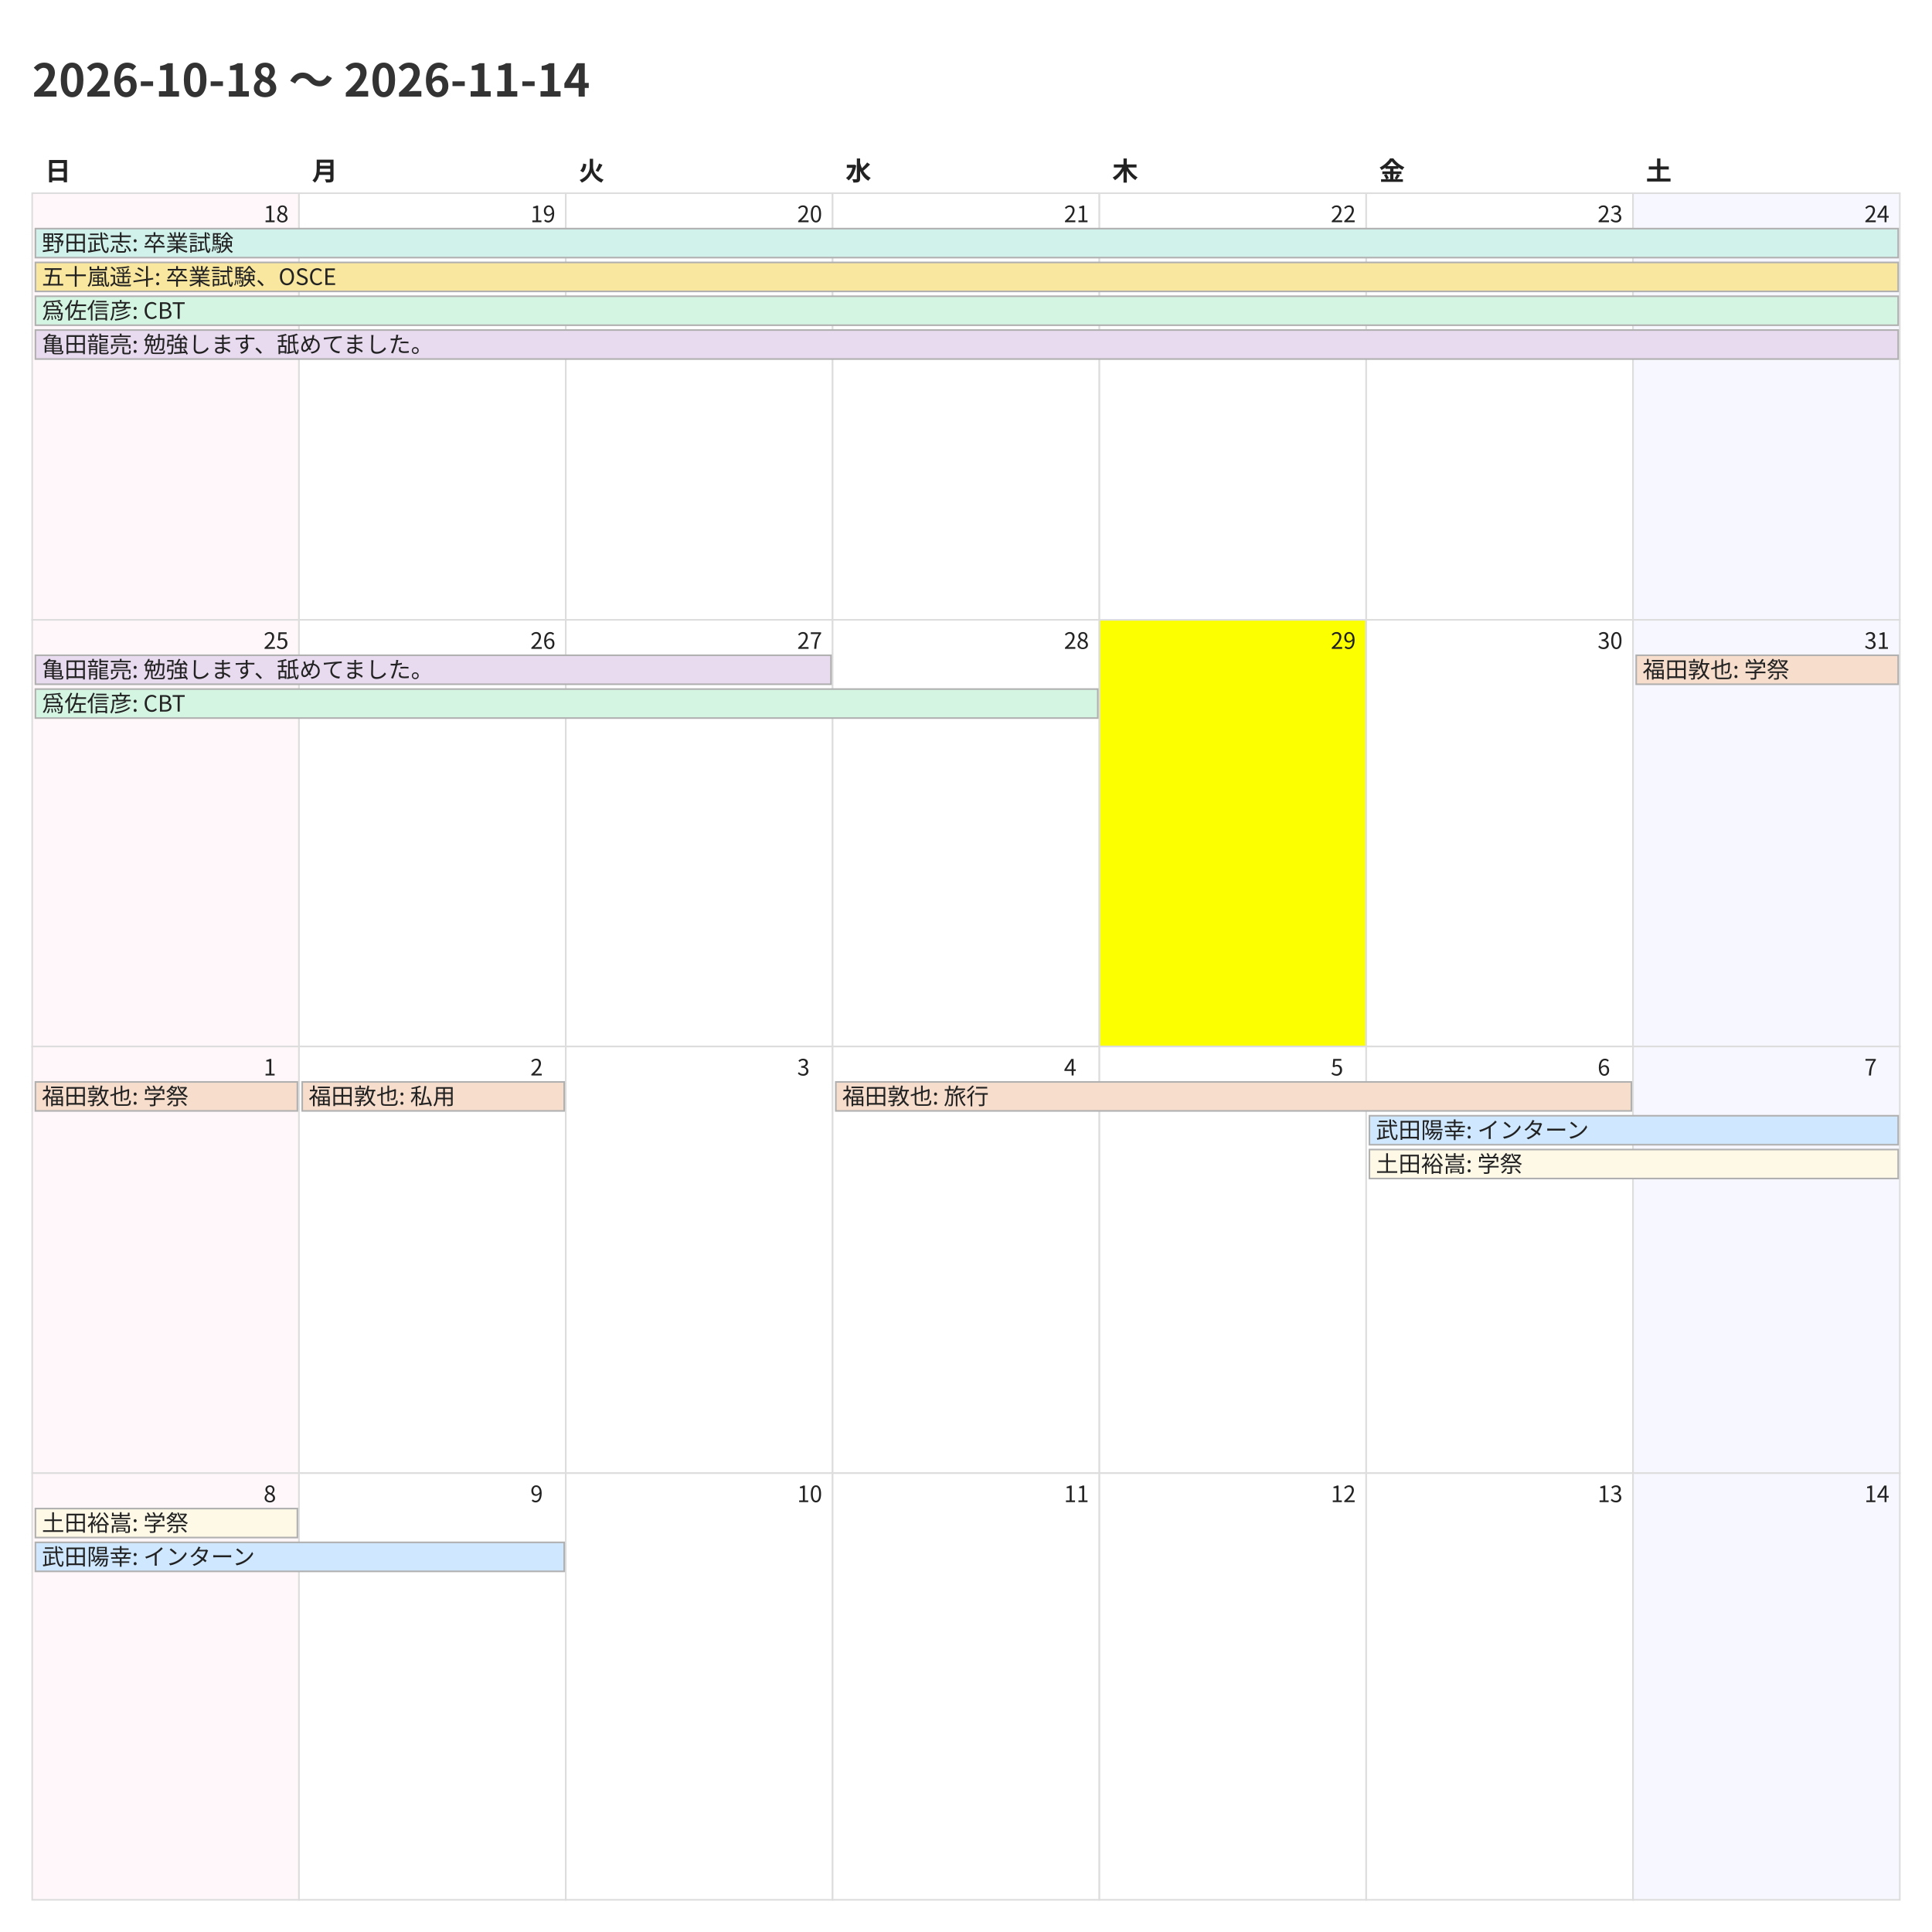
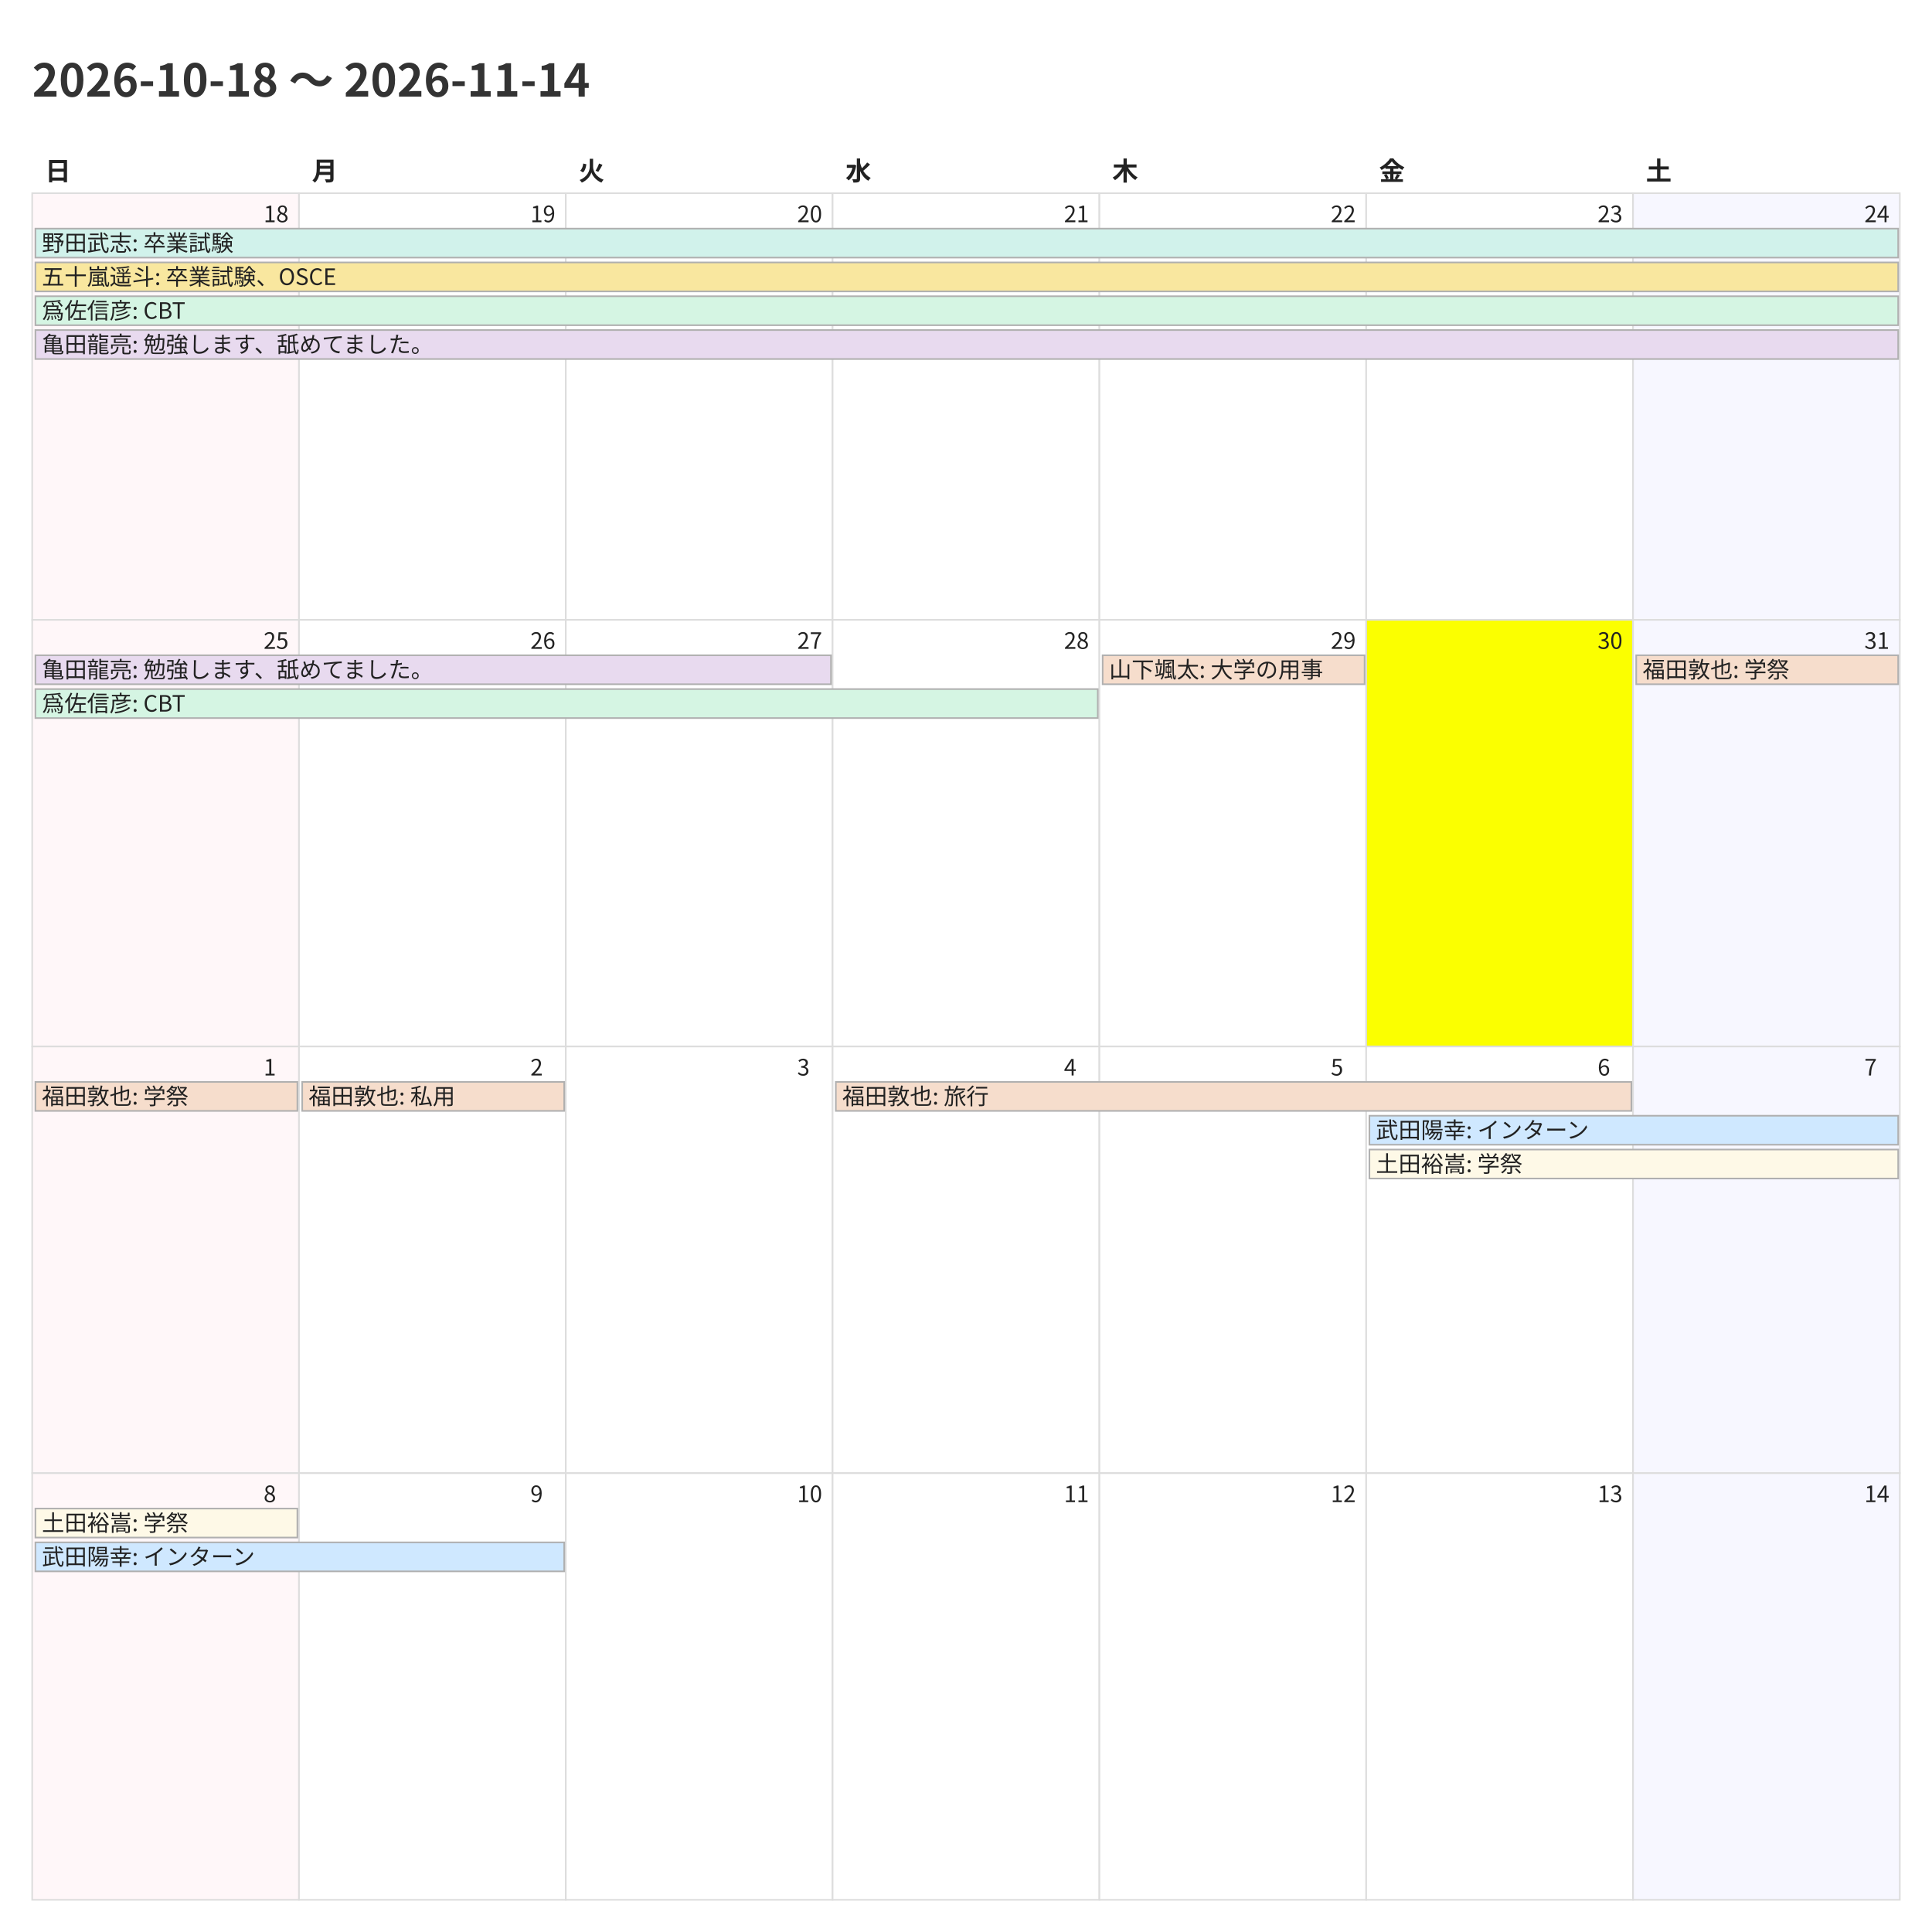
<svg xmlns="http://www.w3.org/2000/svg" width="1200" height="1200">
  <style>
    @charset "UTF-8";
    .title {
      font-family: "Noto Sans CJK JP","Noto Sans JP","IPAexGothic",
                   "Yu Gothic","Hiragino Kaku Gothic ProN",sans-serif;
      font-size: 28px; font-weight: 700; fill: #333;
    }
    .weekday, .day-number, .event {
      font-family: "Noto Sans CJK JP","Noto Sans JP","IPAexGothic",
                   "Yu Gothic","Hiragino Kaku Gothic ProN",sans-serif;
      fill: #222;
    }
    .weekday { font-size: 16px; font-weight: 600; }
    .day-number { font-size: 14px; }
    .event { font-size: 14px; }
    .cell { fill: #fff; stroke: #ddd; }
  </style>
  <rect x="0" y="0" width="1200" height="1200" fill="#fff" />
  <text class="title" x="20" y="60">2026-10-18 〜 2026-11-14</text>
  <text class="weekday" x="28.0" y="112">日</text>
  <text class="weekday" x="193.714" y="112">月</text>
  <text class="weekday" x="359.429" y="112">火</text>
  <text class="weekday" x="525.143" y="112">水</text>
  <text class="weekday" x="690.857" y="112">木</text>
  <text class="weekday" x="856.571" y="112">金</text>
  <text class="weekday" x="1022.286" y="112">土</text>
  <rect x="20.0" y="120.0" width="165.714" height="265.0" fill="#fff7f9" stroke="#ddd" />
  <text class="day-number" x="163.714" y="138.0">18</text>
  <rect x="185.714" y="120.0" width="165.714" height="265.0" fill="#ffffff" stroke="#ddd" />
  <text class="day-number" x="329.429" y="138.0">19</text>
  <rect x="351.429" y="120.0" width="165.714" height="265.0" fill="#ffffff" stroke="#ddd" />
  <text class="day-number" x="495.143" y="138.0">20</text>
  <rect x="517.143" y="120.0" width="165.714" height="265.0" fill="#ffffff" stroke="#ddd" />
  <text class="day-number" x="660.857" y="138.0">21</text>
  <rect x="682.857" y="120.0" width="165.714" height="265.0" fill="#ffffff" stroke="#ddd" />
  <text class="day-number" x="826.571" y="138.0">22</text>
  <rect x="848.571" y="120.0" width="165.714" height="265.0" fill="#ffffff" stroke="#ddd" />
  <text class="day-number" x="992.286" y="138.0">23</text>
  <rect x="1014.286" y="120.0" width="165.714" height="265.0" fill="#f7f7ff" stroke="#ddd" />
  <text class="day-number" x="1158.0" y="138.0">24</text>
  <rect x="20.0" y="385.0" width="165.714" height="265.0" fill="#fff7f9" stroke="#ddd" />
  <text class="day-number" x="163.714" y="403.0">25</text>
  <rect x="185.714" y="385.0" width="165.714" height="265.0" fill="#ffffff" stroke="#ddd" />
  <text class="day-number" x="329.429" y="403.0">26</text>
  <rect x="351.429" y="385.0" width="165.714" height="265.0" fill="#ffffff" stroke="#ddd" />
  <text class="day-number" x="495.143" y="403.0">27</text>
  <rect x="517.143" y="385.0" width="165.714" height="265.0" fill="#ffffff" stroke="#ddd" />
  <text class="day-number" x="660.857" y="403.0">28</text>
-   <rect x="682.857" y="385.0" width="165.714" height="265.0" fill="#fbff00" stroke="#ddd" />
+   <rect x="682.857" y="385.0" width="165.714" height="265.0" fill="#ffffff" stroke="#ddd" />
  <text class="day-number" x="826.571" y="403.0">29</text>
-   <rect x="848.571" y="385.0" width="165.714" height="265.0" fill="#ffffff" stroke="#ddd" />
+   <rect x="848.571" y="385.0" width="165.714" height="265.0" fill="#fbff00" stroke="#ddd" />
  <text class="day-number" x="992.286" y="403.0">30</text>
  <rect x="1014.286" y="385.0" width="165.714" height="265.0" fill="#f7f7ff" stroke="#ddd" />
  <text class="day-number" x="1158.0" y="403.0">31</text>
  <rect x="20.0" y="650.0" width="165.714" height="265.0" fill="#fff7f9" stroke="#ddd" />
  <text class="day-number" x="163.714" y="668.0">1</text>
  <rect x="185.714" y="650.0" width="165.714" height="265.0" fill="#ffffff" stroke="#ddd" />
  <text class="day-number" x="329.429" y="668.0">2</text>
  <rect x="351.429" y="650.0" width="165.714" height="265.0" fill="#ffffff" stroke="#ddd" />
  <text class="day-number" x="495.143" y="668.0">3</text>
  <rect x="517.143" y="650.0" width="165.714" height="265.0" fill="#ffffff" stroke="#ddd" />
  <text class="day-number" x="660.857" y="668.0">4</text>
  <rect x="682.857" y="650.0" width="165.714" height="265.0" fill="#ffffff" stroke="#ddd" />
  <text class="day-number" x="826.571" y="668.0">5</text>
  <rect x="848.571" y="650.0" width="165.714" height="265.0" fill="#ffffff" stroke="#ddd" />
  <text class="day-number" x="992.286" y="668.0">6</text>
  <rect x="1014.286" y="650.0" width="165.714" height="265.0" fill="#f7f7ff" stroke="#ddd" />
  <text class="day-number" x="1158.0" y="668.0">7</text>
  <rect x="20.0" y="915.0" width="165.714" height="265.0" fill="#fff7f9" stroke="#ddd" />
  <text class="day-number" x="163.714" y="933.0">8</text>
  <rect x="185.714" y="915.0" width="165.714" height="265.0" fill="#ffffff" stroke="#ddd" />
  <text class="day-number" x="329.429" y="933.0">9</text>
  <rect x="351.429" y="915.0" width="165.714" height="265.0" fill="#ffffff" stroke="#ddd" />
  <text class="day-number" x="495.143" y="933.0">10</text>
  <rect x="517.143" y="915.0" width="165.714" height="265.0" fill="#ffffff" stroke="#ddd" />
  <text class="day-number" x="660.857" y="933.0">11</text>
  <rect x="682.857" y="915.0" width="165.714" height="265.0" fill="#ffffff" stroke="#ddd" />
  <text class="day-number" x="826.571" y="933.0">12</text>
  <rect x="848.571" y="915.0" width="165.714" height="265.0" fill="#ffffff" stroke="#ddd" />
  <text class="day-number" x="992.286" y="933.0">13</text>
  <rect x="1014.286" y="915.0" width="165.714" height="265.0" fill="#f7f7ff" stroke="#ddd" />
  <text class="day-number" x="1158.0" y="933.0">14</text>
  <rect x="22.0" y="142.0" width="1157.0" height="18" fill="#d1f2eb" stroke="#b0b0b0" />
  <text class="event" x="26.0" y="156.0">野田武志: 卒業試験</text>
  <rect x="22.0" y="163.0" width="1157.0" height="18" fill="#f9e79f" stroke="#b0b0b0" />
  <text class="event" x="26.0" y="177.0">五十嵐遥斗: 卒業試験、OSCE</text>
  <rect x="22.0" y="184.0" width="1157.0" height="18" fill="#d5f5e3" stroke="#b0b0b0" />
  <text class="event" x="26.0" y="198.0">爲佐信彦: CBT</text>
  <rect x="22.0" y="205.0" width="1157.0" height="18" fill="#e8daef" stroke="#b0b0b0" />
  <text class="event" x="26.0" y="219.0">亀田龍亮: 勉強します、舐めてました。</text>
  <rect x="22.0" y="407.0" width="494.143" height="18" fill="#e8daef" stroke="#b0b0b0" />
  <text class="event" x="26.0" y="421.0">亀田龍亮: 勉強します、舐めてました。</text>
  <rect x="22.0" y="428.0" width="659.857" height="18" fill="#d5f5e3" stroke="#b0b0b0" />
  <text class="event" x="26.0" y="442.0">爲佐信彦: CBT</text>
+   <rect x="684.857" y="407.0" width="162.714" height="18" fill="#f6ddcc" stroke="#b0b0b0" />
+   <text class="event" x="688.857" y="421.0">山下颯太: 大学の用事</text>
  <rect x="1016.286" y="407.0" width="162.714" height="18" fill="#f6ddcc" stroke="#b0b0b0" />
  <text class="event" x="1020.286" y="421.0">福田敦也: 学祭</text>
  <rect x="22.0" y="672.0" width="162.714" height="18" fill="#f6ddcc" stroke="#b0b0b0" />
  <text class="event" x="26.0" y="686.0">福田敦也: 学祭</text>
  <rect x="187.714" y="672.0" width="162.714" height="18" fill="#f6ddcc" stroke="#b0b0b0" />
  <text class="event" x="191.714" y="686.0">福田敦也: 私用</text>
  <rect x="519.143" y="672.0" width="494.143" height="18" fill="#f6ddcc" stroke="#b0b0b0" />
  <text class="event" x="523.143" y="686.0">福田敦也: 旅行</text>
  <rect x="850.571" y="693.0" width="328.429" height="18" fill="#cfe8ff" stroke="#b0b0b0" />
  <text class="event" x="854.571" y="707.0">武田陽幸: インターン</text>
  <rect x="850.571" y="714.0" width="328.429" height="18" fill="#fef9e7" stroke="#b0b0b0" />
  <text class="event" x="854.571" y="728.0">土田裕嵩: 学祭</text>
  <rect x="22.0" y="937.0" width="162.714" height="18" fill="#fef9e7" stroke="#b0b0b0" />
  <text class="event" x="26.0" y="951.0">土田裕嵩: 学祭</text>
  <rect x="22.0" y="958.0" width="328.429" height="18" fill="#cfe8ff" stroke="#b0b0b0" />
  <text class="event" x="26.0" y="972.0">武田陽幸: インターン</text>
</svg>
